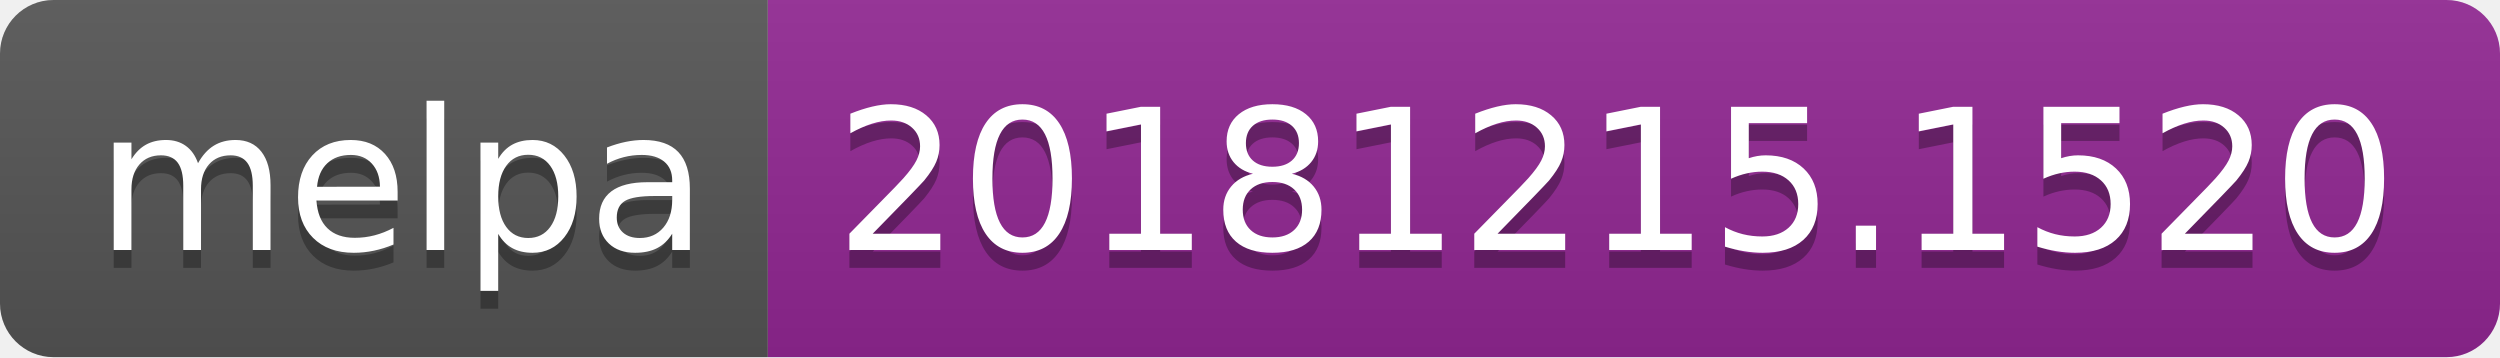
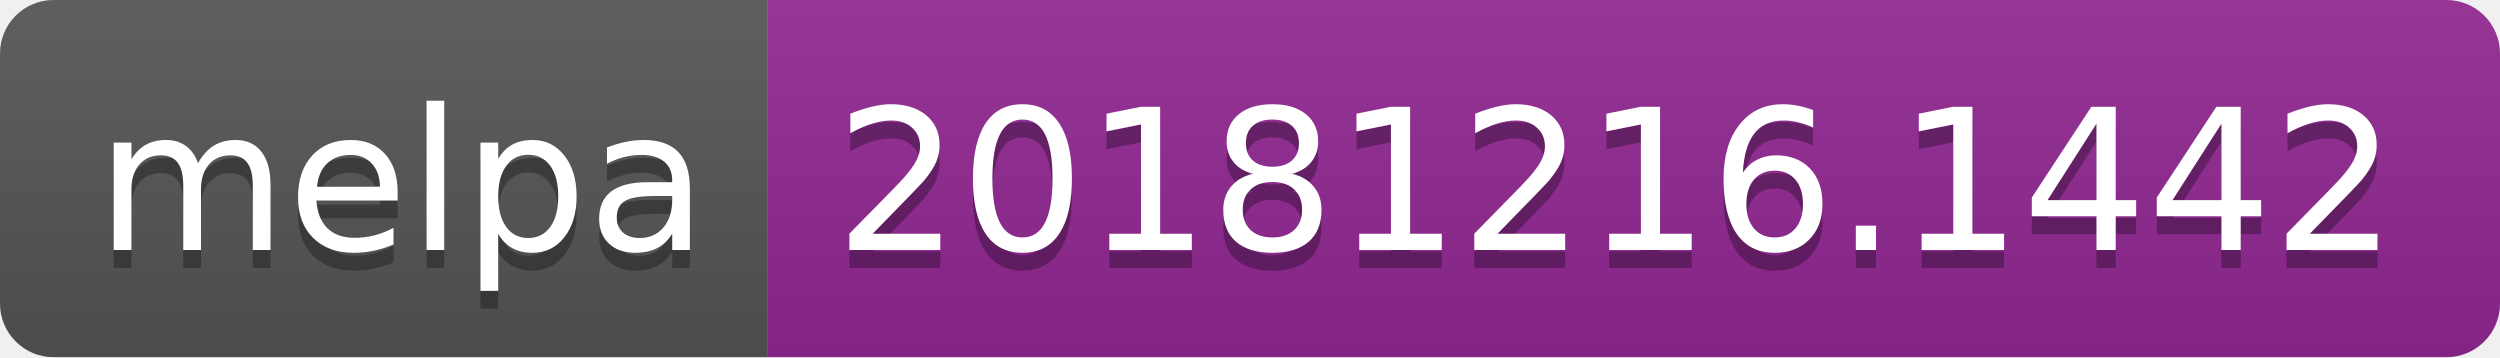
<svg xmlns="http://www.w3.org/2000/svg" width="140" height="20">
  <linearGradient id="b" x2="0" y2="100%">
    <stop offset="0" stop-color="#bbb" stop-opacity=".1" />
    <stop offset="1" stop-opacity=".1" />
  </linearGradient>
  <clipPath id="a">
    <rect width="140" height="20" rx="3" fill="#fff" />
  </clipPath>
  <g clip-path="url(#a)">
    <path fill="#555" d="M0 0h43v20H0z" />
    <path fill="#922793" d="M43 0h97v20H43z" />
    <path fill="url(#b)" d="M0 0h140v20H0z" />
  </g>
  <g fill="#fff" text-anchor="middle" font-family="DejaVu Sans,Verdana,Geneva,sans-serif" font-size="110">
    <text x="225" y="150" fill="#010101" fill-opacity=".3" transform="scale(.1)" textLength="330">melpa</text>
    <text x="225" y="140" transform="scale(.1)" textLength="330">melpa</text>
-     <text x="905" y="150" fill="#010101" fill-opacity=".3" transform="scale(.1)" textLength="870">20181215.1520</text>
-     <text x="905" y="140" transform="scale(.1)" textLength="870">20181215.1520</text>
+     <text x="905" y="150" fill="#010101" fill-opacity=".3" transform="scale(.1)" textLength="870">20181216.1442</text>
+     <text x="905" y="140" transform="scale(.1)" textLength="870">20181216.1442</text>
  </g>
</svg>
